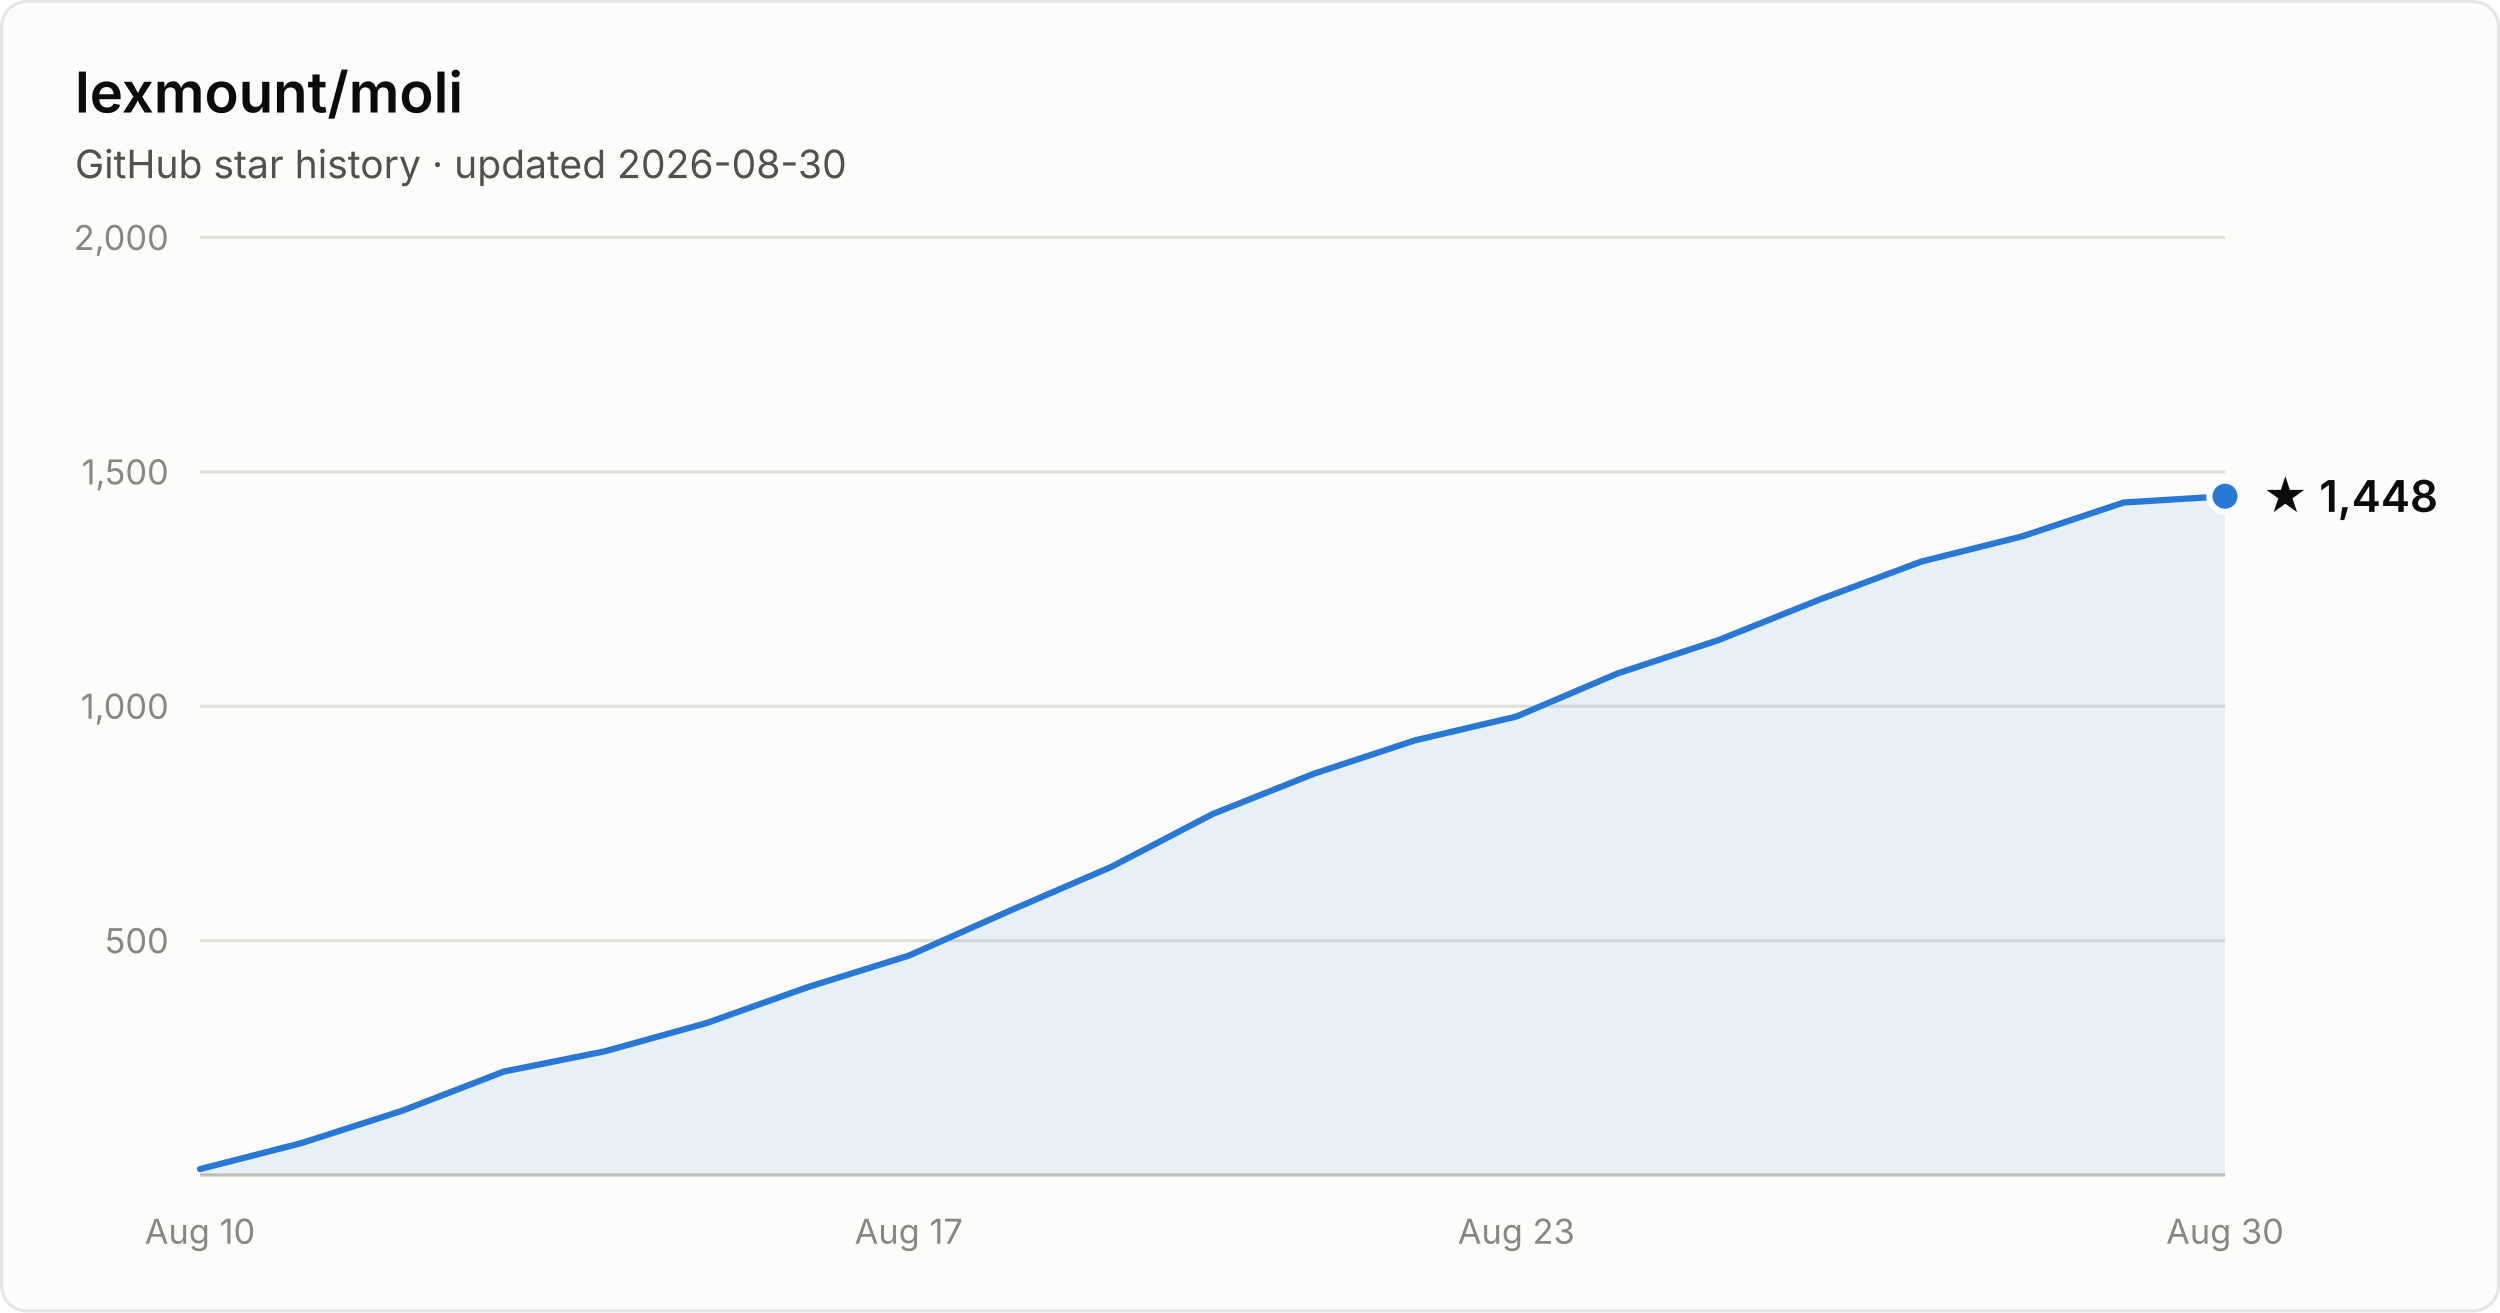
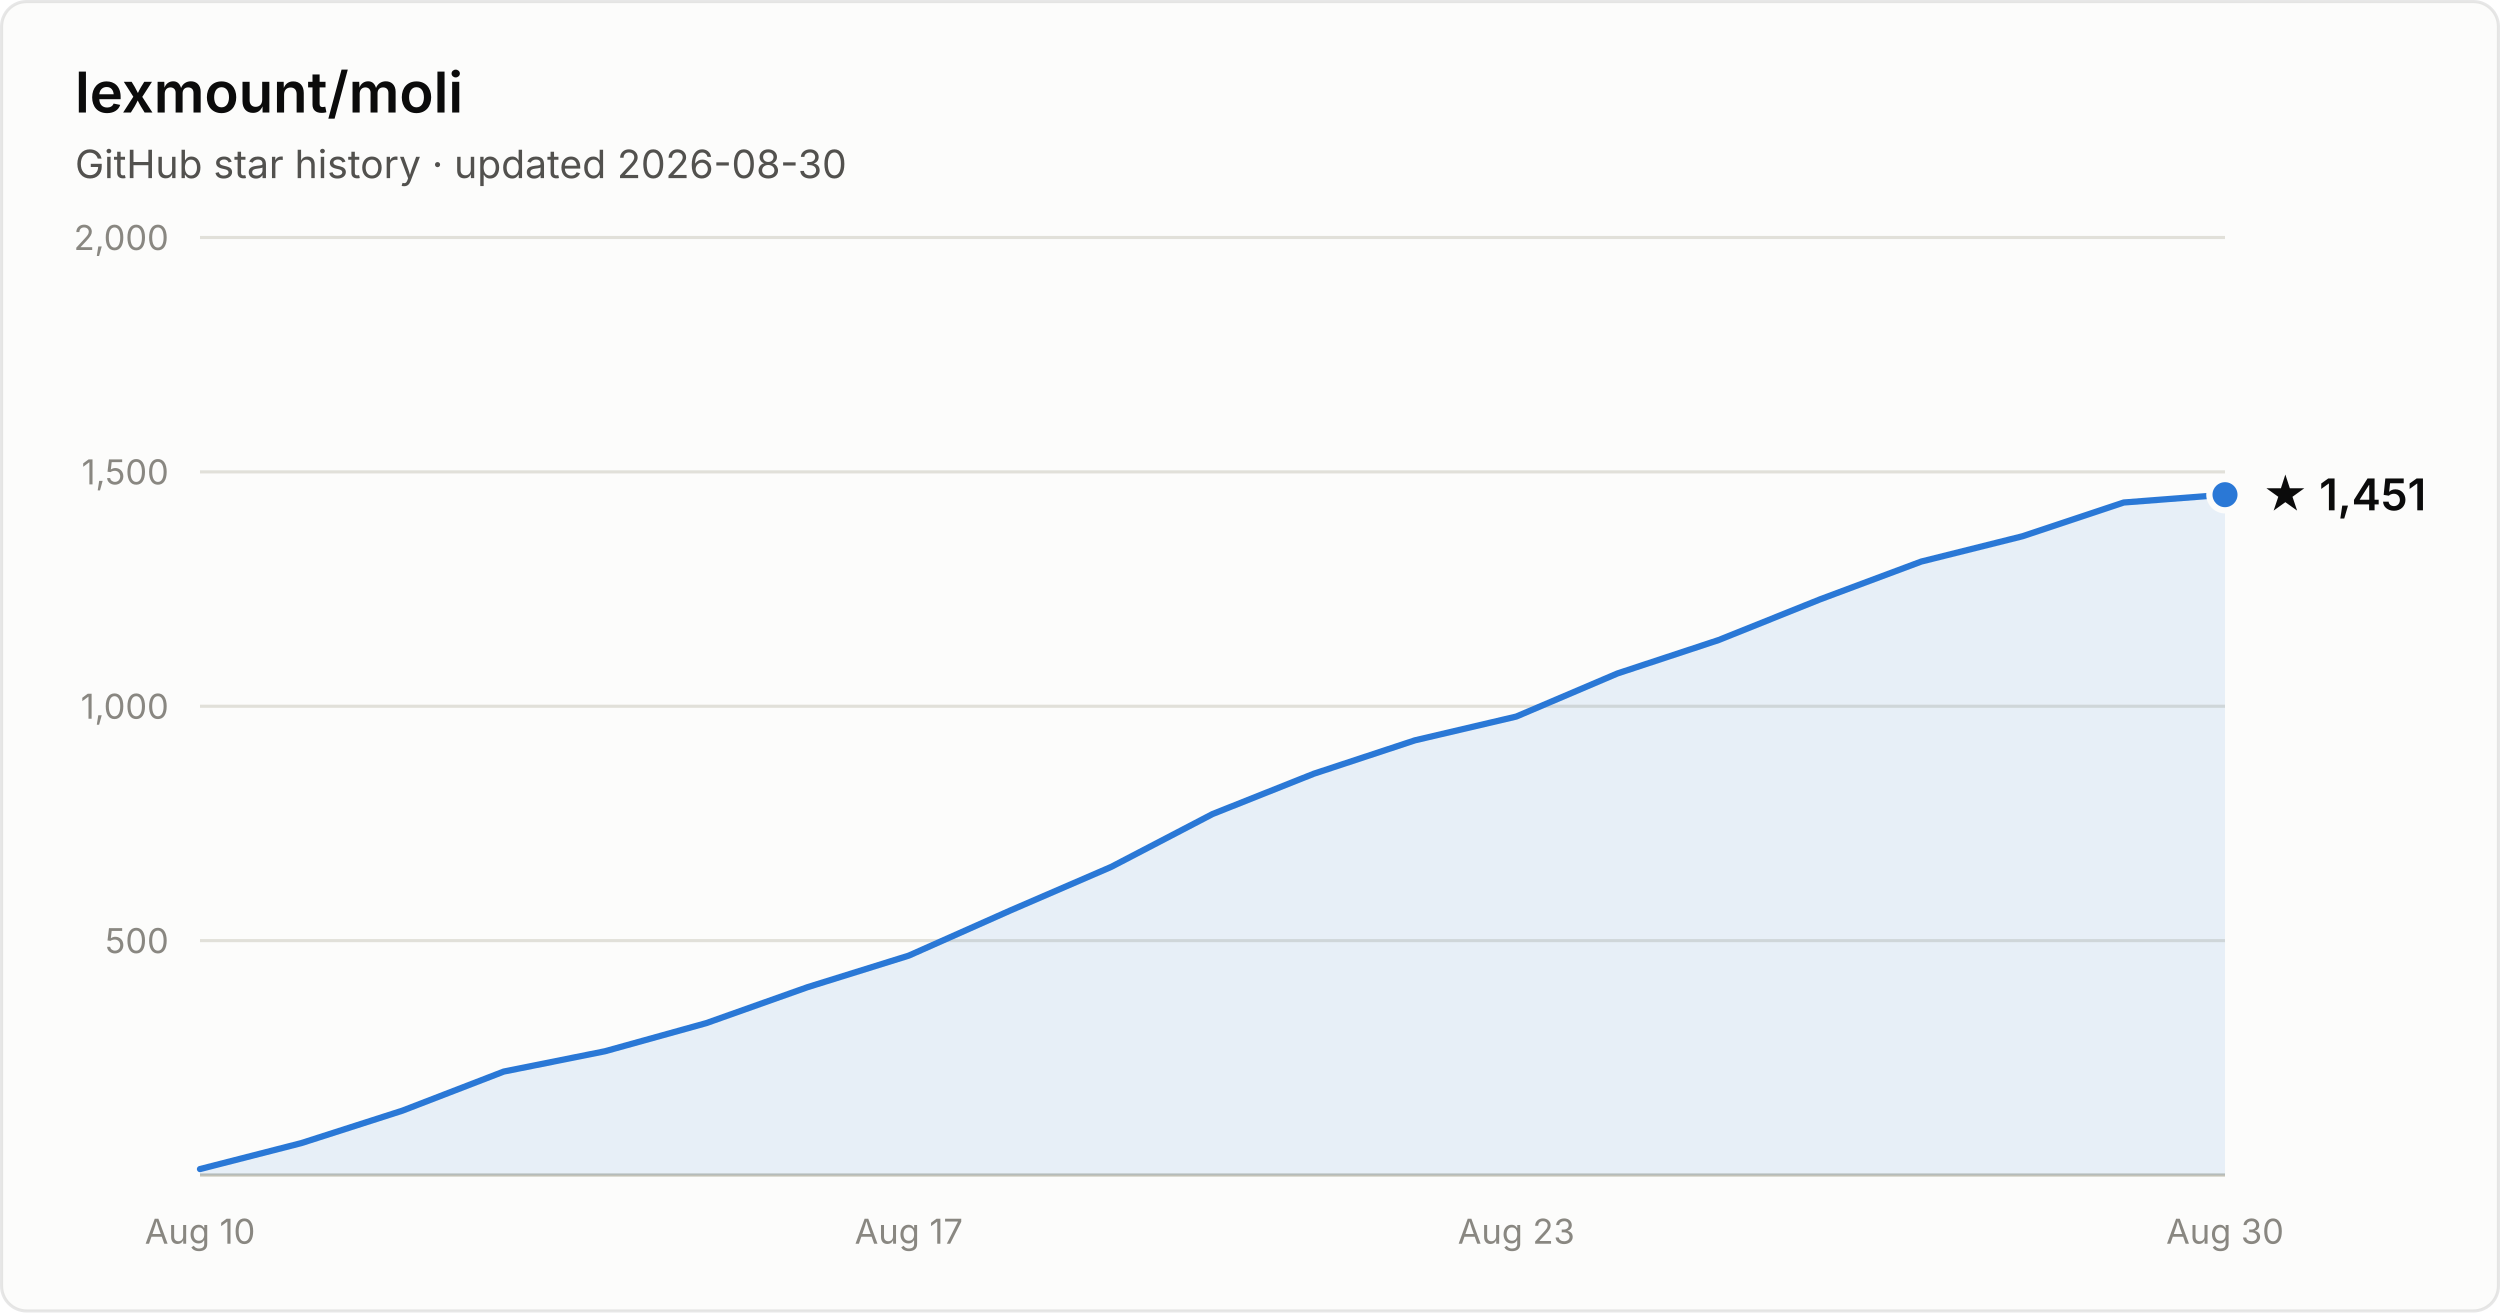
- <svg xmlns="http://www.w3.org/2000/svg" width="800" height="420" viewBox="0 0 800 420" font-family="system-ui, -apple-system, Segoe UI, sans-serif" role="img" aria-label="Star history of lexmount/moli: 1,448 stars as of 2026-08-30">
+ <svg xmlns="http://www.w3.org/2000/svg" width="800" height="420" viewBox="0 0 800 420" font-family="system-ui, -apple-system, Segoe UI, sans-serif" role="img" aria-label="Star history of lexmount/moli: 1,451 stars as of 2026-08-30">
  <rect x="0.5" y="0.5" width="799" height="419" rx="8" fill="#fcfcfb" stroke="rgba(11,11,11,0.10)" />
  <text x="24" y="36" fill="#0b0b0b" font-size="18" font-weight="600">lexmount/moli</text>
  <text x="24" y="57" fill="#52514e" font-size="12.5">GitHub star history · updated 2026-08-30</text>
  <line x1="64" y1="301.0" x2="712" y2="301.0" stroke="#e1e0d9" stroke-width="1" />
  <text x="54" y="305.0" text-anchor="end" fill="#898781" font-size="11" style="font-variant-numeric:tabular-nums">500</text>
  <line x1="64" y1="226.0" x2="712" y2="226.0" stroke="#e1e0d9" stroke-width="1" />
  <text x="54" y="230.0" text-anchor="end" fill="#898781" font-size="11" style="font-variant-numeric:tabular-nums">1,000</text>
  <line x1="64" y1="151.0" x2="712" y2="151.0" stroke="#e1e0d9" stroke-width="1" />
  <text x="54" y="155.0" text-anchor="end" fill="#898781" font-size="11" style="font-variant-numeric:tabular-nums">1,500</text>
  <line x1="64" y1="76.0" x2="712" y2="76.0" stroke="#e1e0d9" stroke-width="1" />
  <text x="54" y="80.0" text-anchor="end" fill="#898781" font-size="11" style="font-variant-numeric:tabular-nums">2,000</text>
  <line x1="64" y1="376" x2="712" y2="376" stroke="#c3c2b7" stroke-width="1" />
  <text x="64.0" y="398" text-anchor="middle" fill="#898781" font-size="11" style="font-variant-numeric:tabular-nums">Aug 10</text>
  <text x="290.8" y="398" text-anchor="middle" fill="#898781" font-size="11" style="font-variant-numeric:tabular-nums">Aug 17</text>
  <text x="485.2" y="398" text-anchor="middle" fill="#898781" font-size="11" style="font-variant-numeric:tabular-nums">Aug 23</text>
  <text x="712.0" y="398" text-anchor="middle" fill="#898781" font-size="11" style="font-variant-numeric:tabular-nums">Aug 30</text>
-   <path d="M64.0 374.1 L96.4 365.8 L128.8 355.4 L161.2 342.9 L193.6 336.4 L226.0 327.4 L258.4 315.9 L290.8 305.8 L323.2 291.4 L355.6 277.4 L388.0 260.5 L420.4 247.6 L452.8 236.9 L485.2 229.3 L517.6 215.5 L550.0 204.8 L582.4 191.8 L614.8 179.7 L647.2 171.6 L679.6 160.8 L712.0 158.8 L712.0 376 L64.0 376 Z" fill="#2a78d6" fill-opacity="0.1" />
-   <path d="M64.0 374.1 L96.4 365.8 L128.8 355.4 L161.2 342.9 L193.6 336.4 L226.0 327.4 L258.4 315.9 L290.8 305.8 L323.2 291.4 L355.6 277.4 L388.0 260.5 L420.4 247.6 L452.8 236.9 L485.2 229.3 L517.6 215.5 L550.0 204.8 L582.4 191.8 L614.8 179.7 L647.2 171.6 L679.6 160.8 L712.0 158.8" fill="none" stroke="#2a78d6" stroke-width="2" stroke-linejoin="round" stroke-linecap="round" />
-   <circle cx="712.0" cy="158.8" r="5" fill="#2a78d6" stroke="#fcfcfb" stroke-width="2" />
-   <text x="724.0" y="163.8" fill="#0b0b0b" font-size="14" font-weight="600">★ 1,448</text>
+   <path d="M64.0 374.1 L96.4 365.8 L128.8 355.4 L161.2 342.9 L193.6 336.4 L226.0 327.4 L258.4 315.9 L290.8 305.8 L323.2 291.4 L355.6 277.4 L388.0 260.5 L420.4 247.6 L452.8 236.9 L485.2 229.3 L517.6 215.5 L550.0 204.8 L582.4 191.8 L614.8 179.7 L647.2 171.6 L679.6 160.8 L712.0 158.3 L712.0 376 L64.0 376 Z" fill="#2a78d6" fill-opacity="0.1" />
+   <path d="M64.0 374.1 L96.4 365.8 L128.8 355.4 L161.2 342.9 L193.6 336.4 L226.0 327.4 L258.4 315.9 L290.8 305.8 L323.2 291.4 L355.6 277.4 L388.0 260.5 L420.4 247.6 L452.8 236.9 L485.2 229.3 L517.6 215.5 L550.0 204.8 L582.4 191.8 L614.8 179.7 L647.2 171.6 L679.6 160.8 L712.0 158.3" fill="none" stroke="#2a78d6" stroke-width="2" stroke-linejoin="round" stroke-linecap="round" />
+   <circle cx="712.0" cy="158.3" r="5" fill="#2a78d6" stroke="#fcfcfb" stroke-width="2" />
+   <text x="724.0" y="163.3" fill="#0b0b0b" font-size="14" font-weight="600">★ 1,451</text>
</svg>
